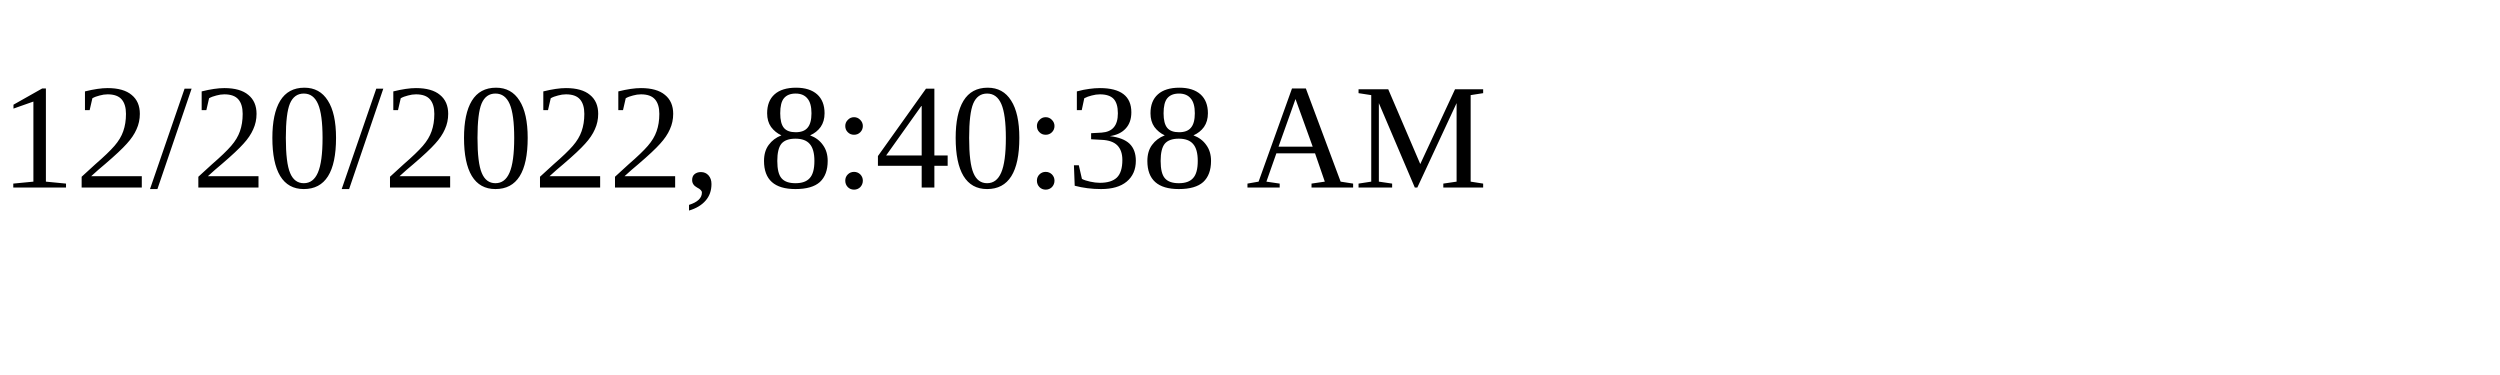
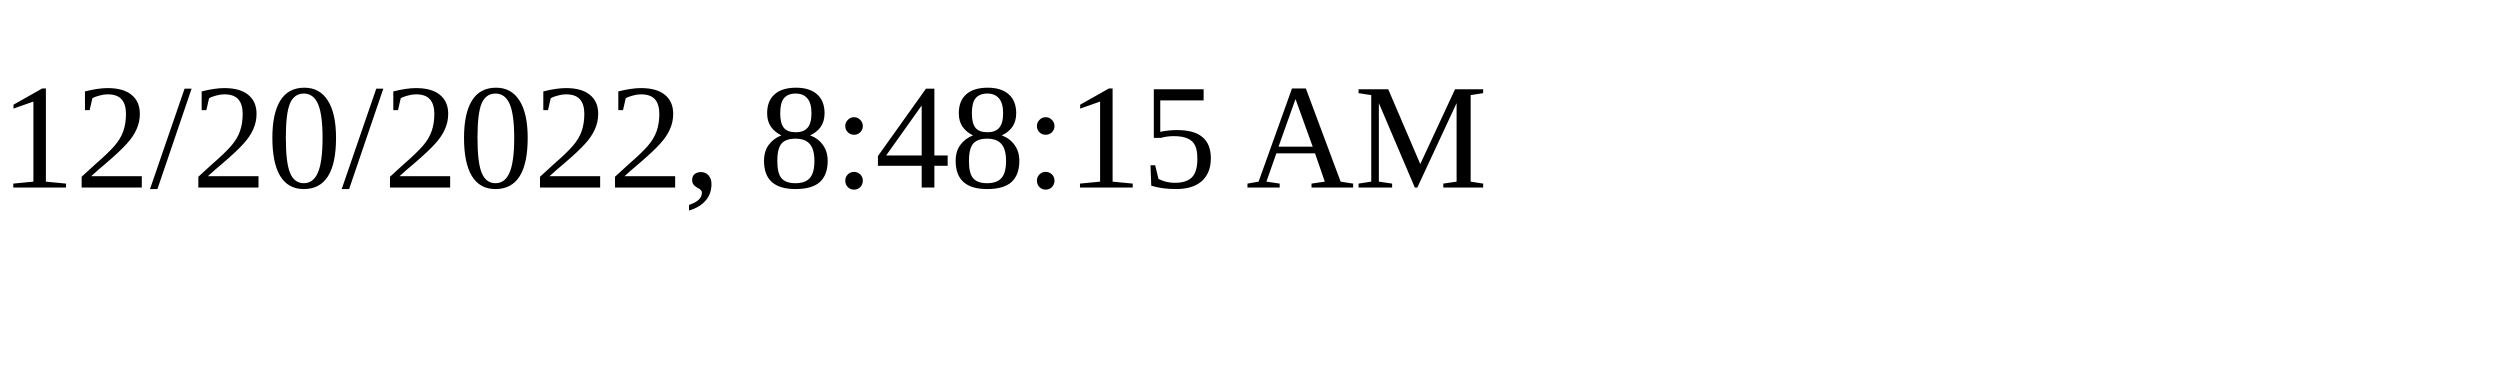
<svg xmlns="http://www.w3.org/2000/svg" height="30" width="200">
-   <text x="0" y="15">12/20/2022, 8:40:38 AM</text>
+   <text x="0" y="15">12/20/2022, 8:48:15 AM</text>
</svg>
